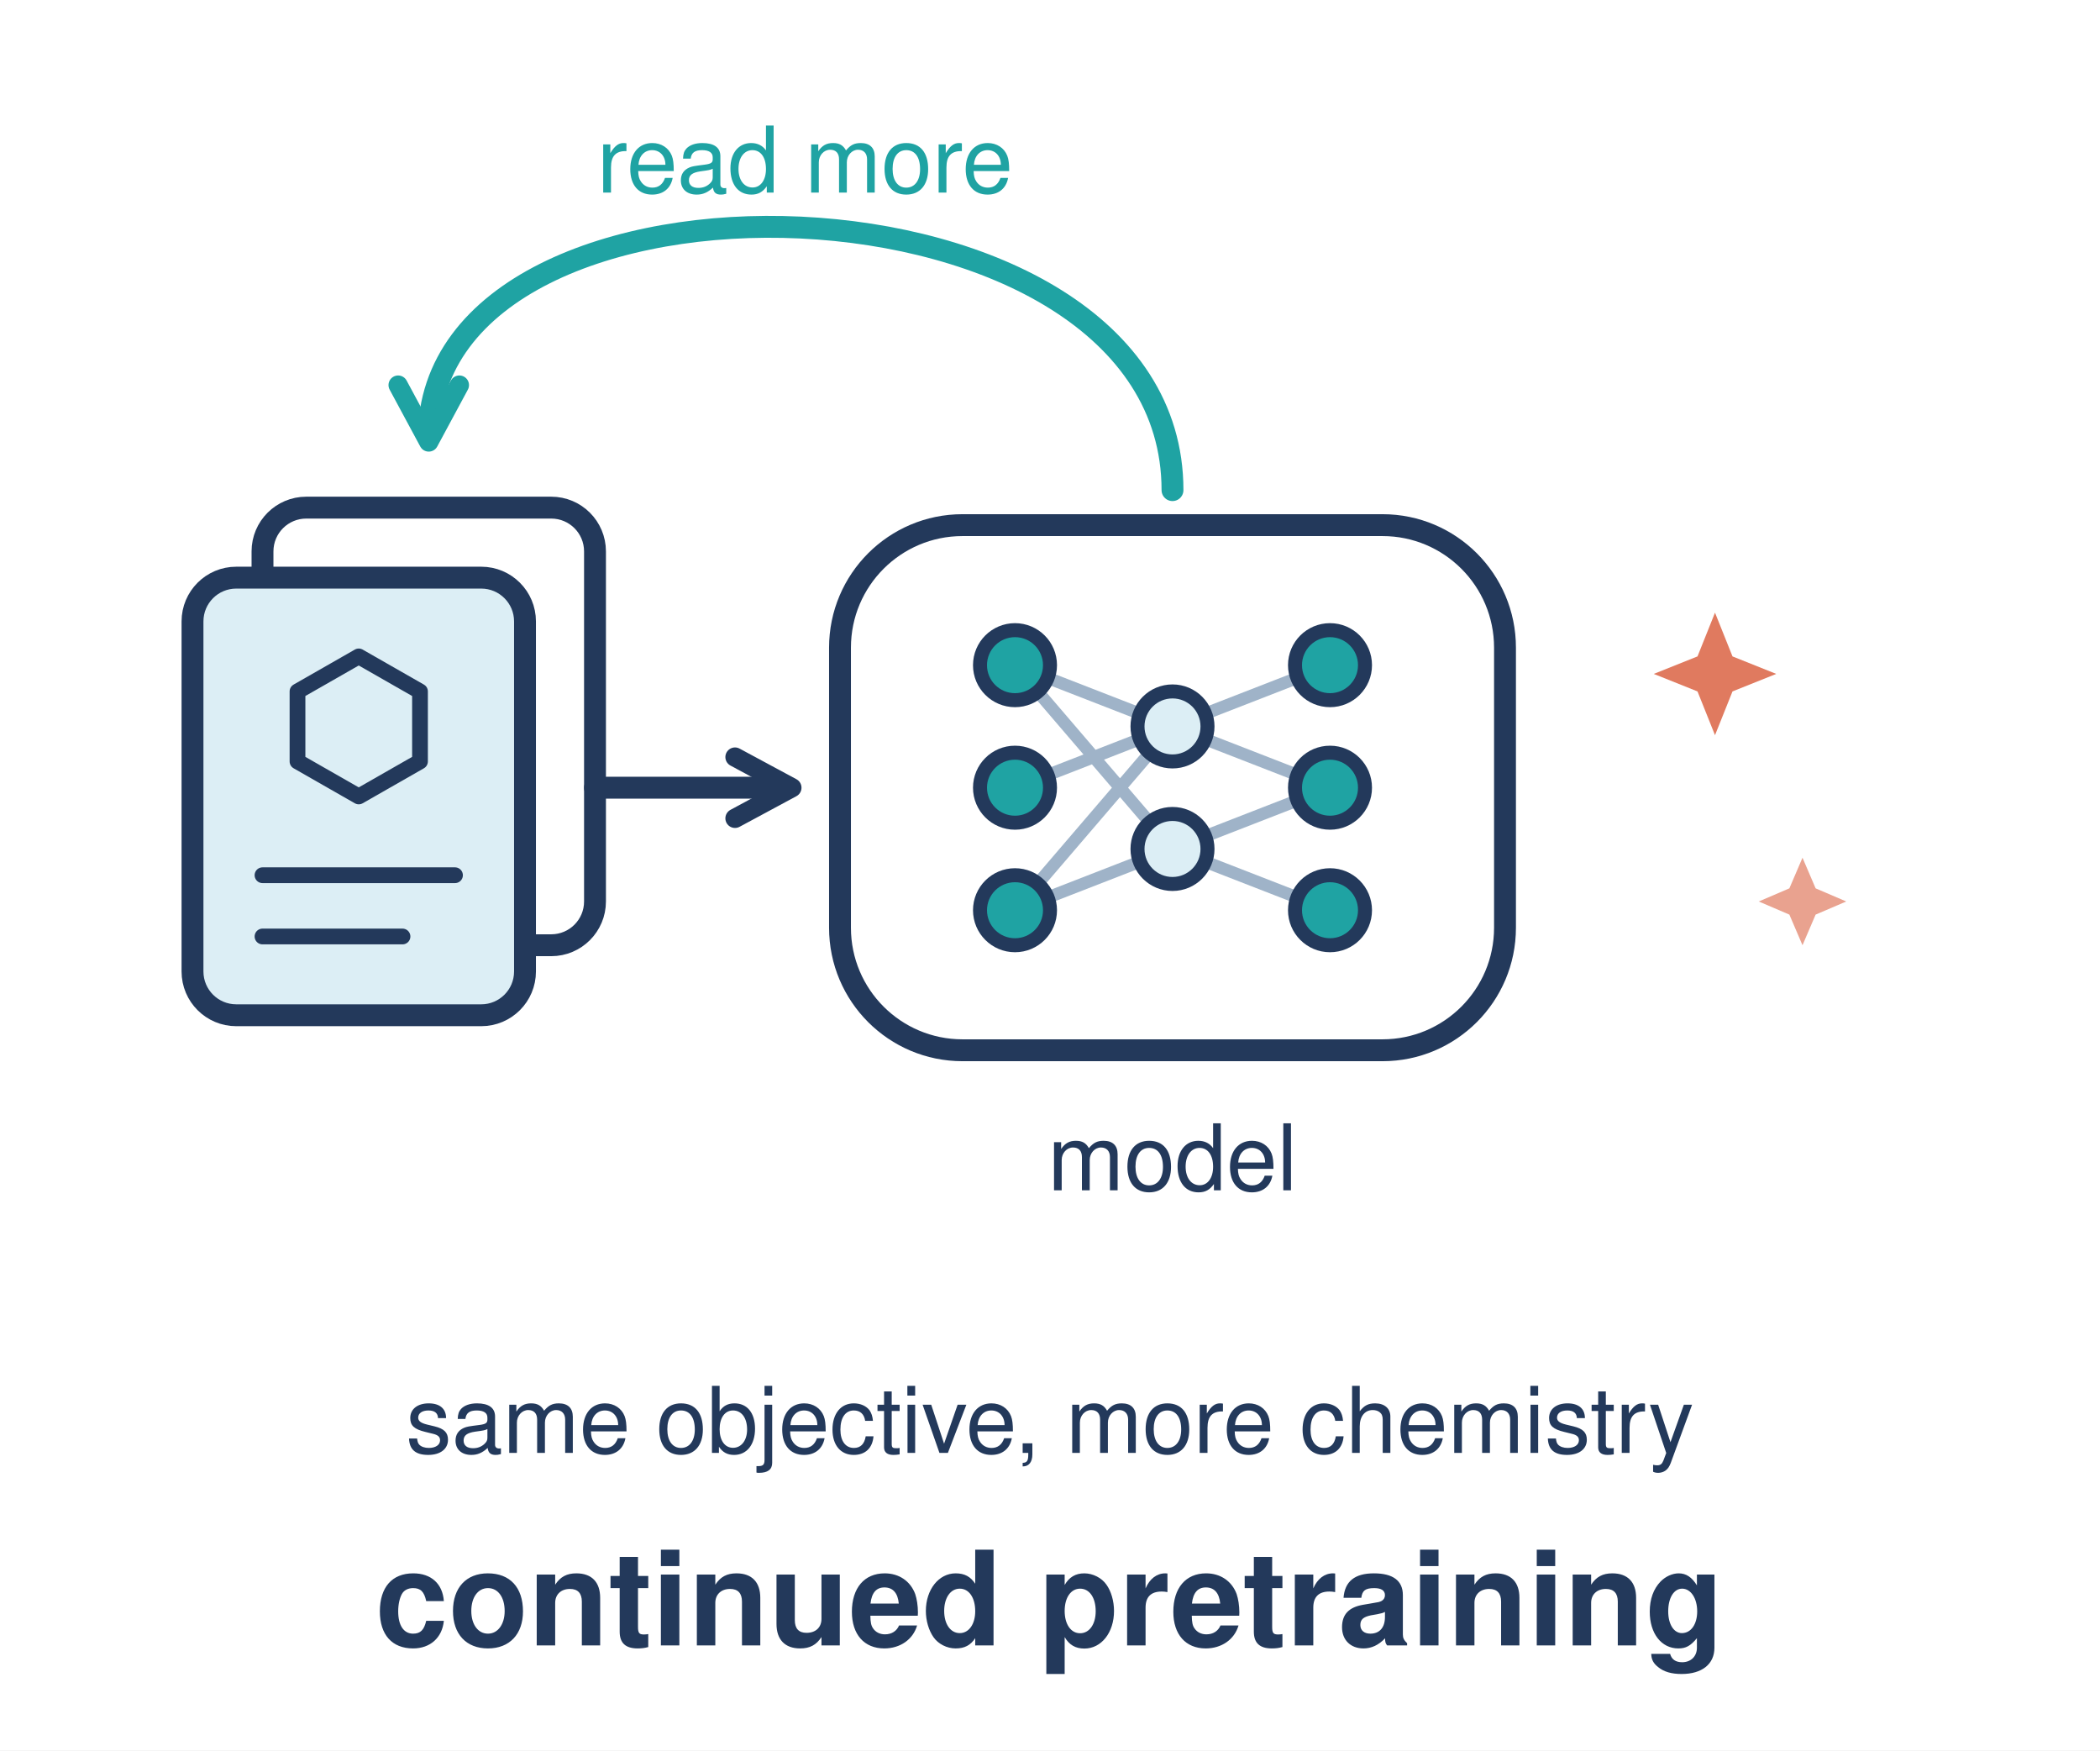
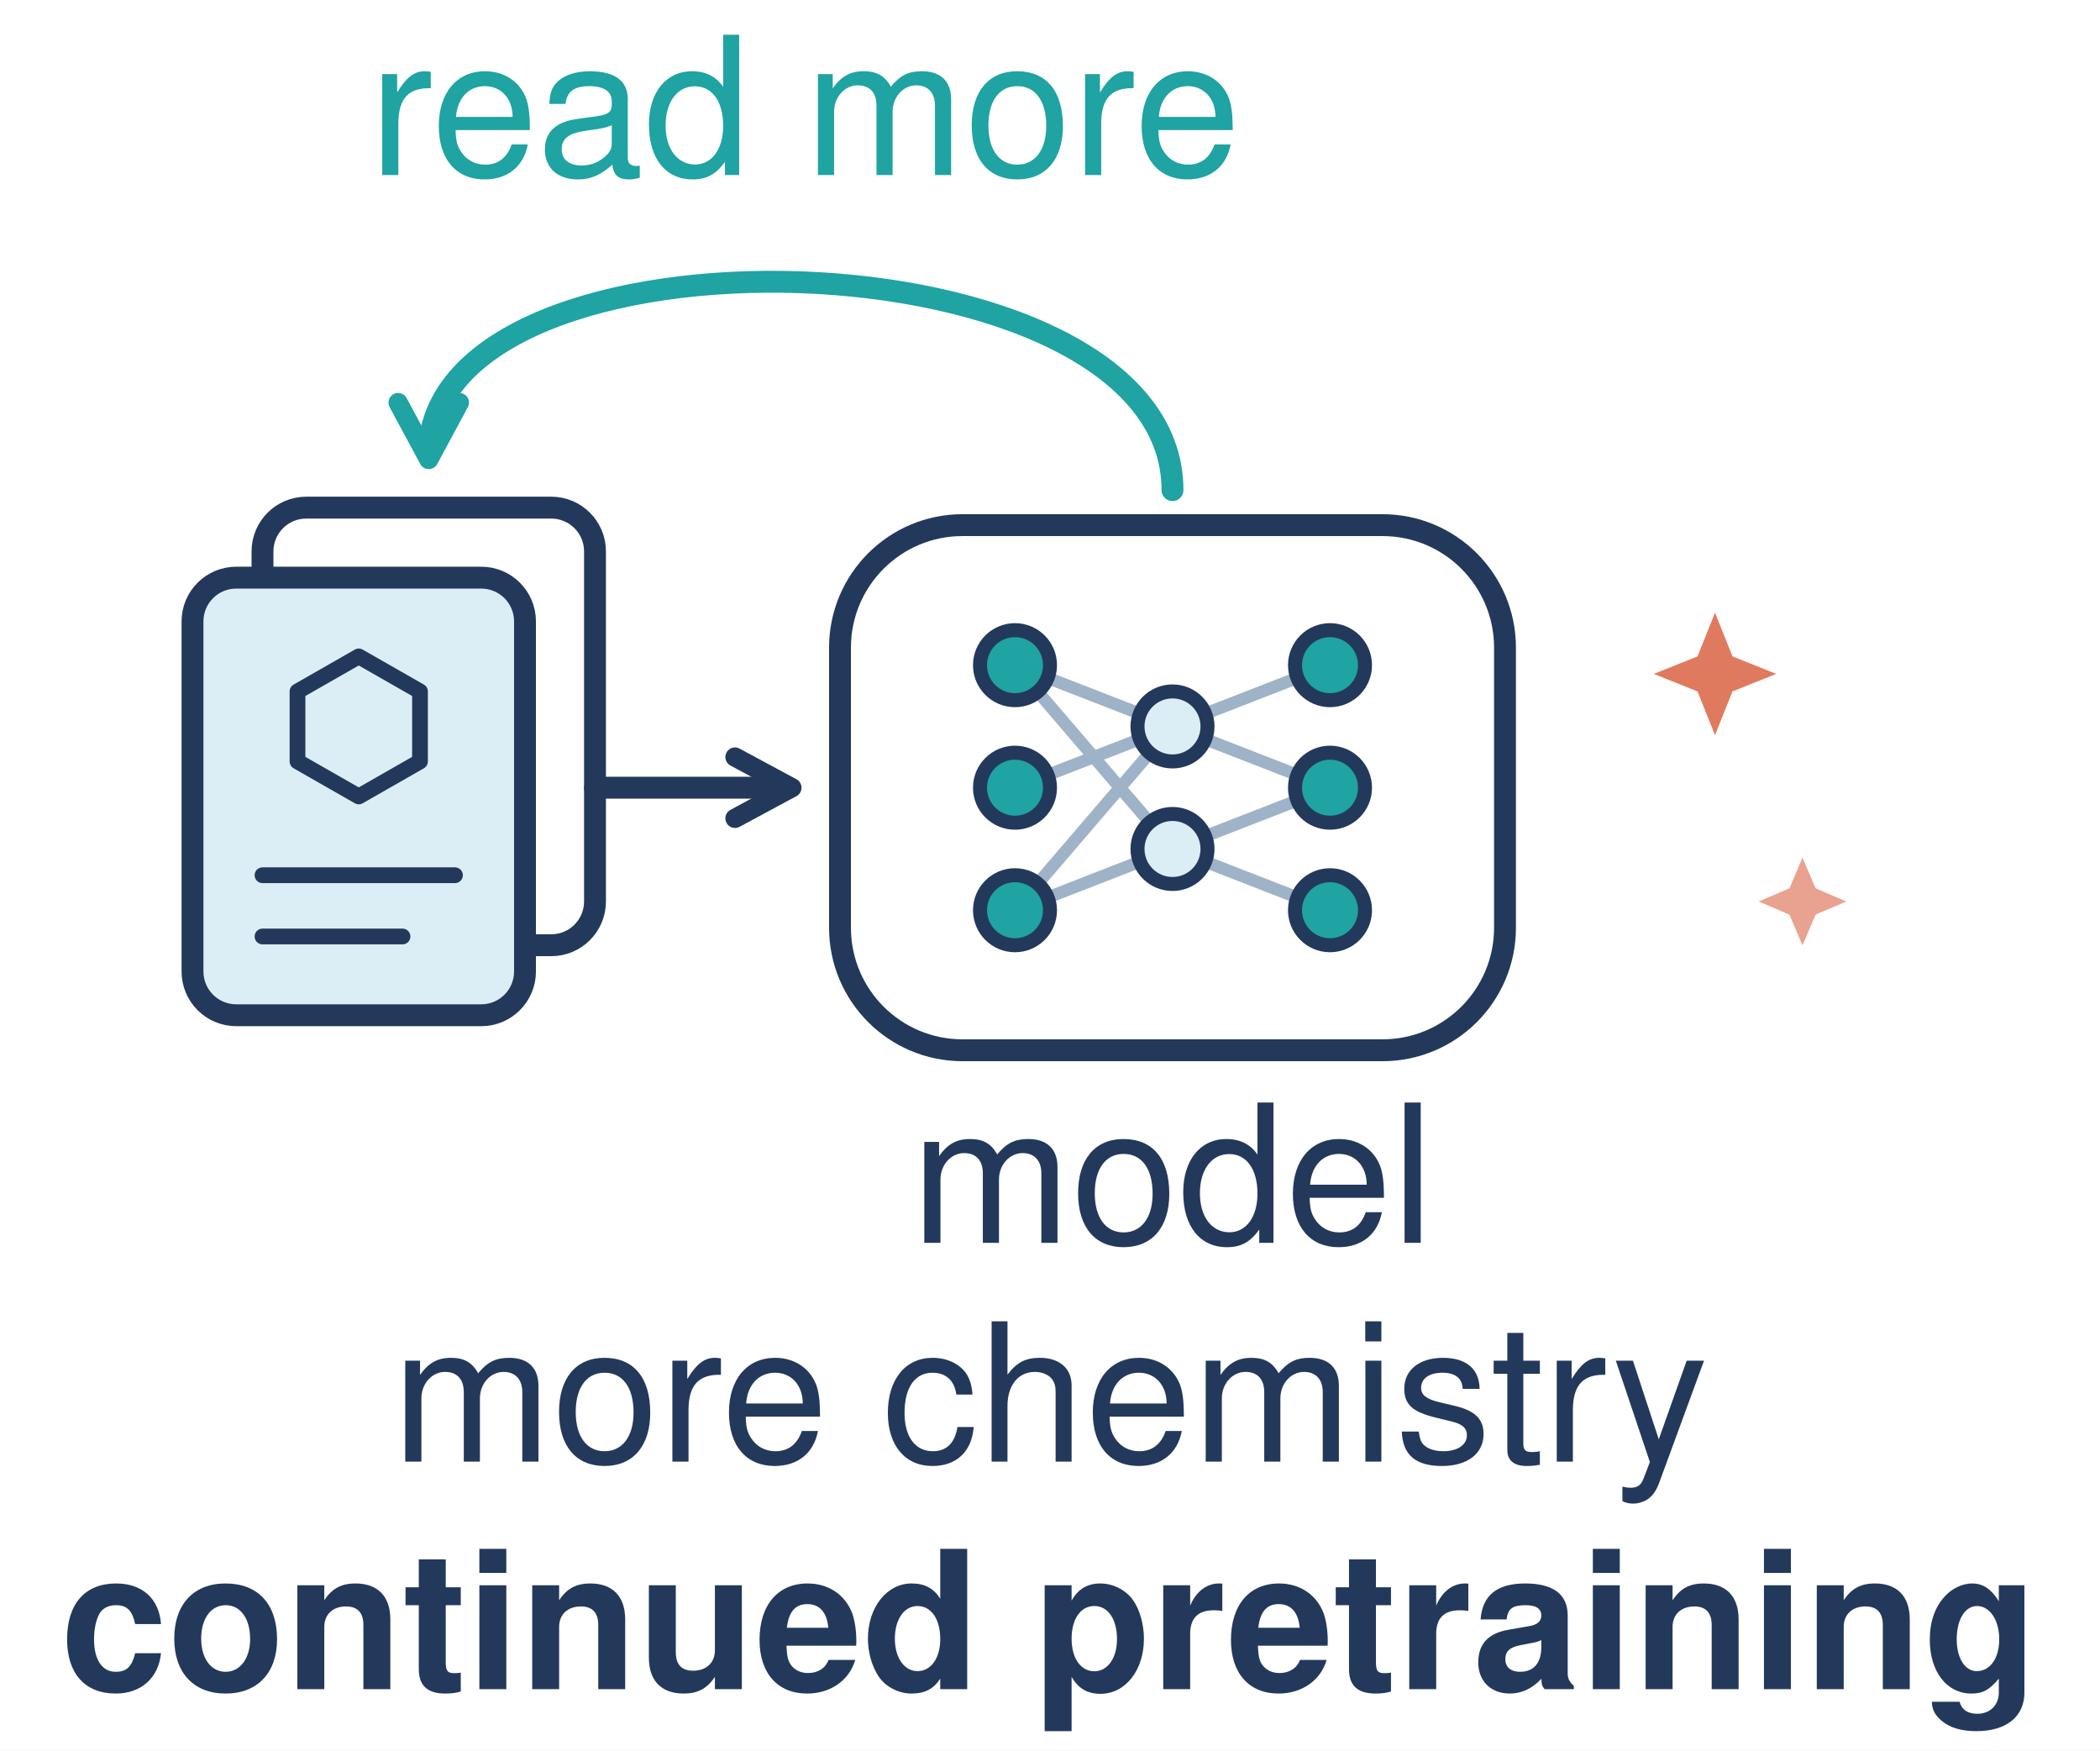
<svg xmlns="http://www.w3.org/2000/svg" viewBox="0 0 240 200" width="240" height="200">
-   <style>.n{fill:none;stroke:#23395b;stroke-width:2.5;stroke-linecap:round;stroke-linejoin:round}.p{fill:#dceef5;stroke:#23395b;stroke-width:2.5;stroke-linejoin:round}.w{fill:#fff;stroke:#23395b;stroke-width:2.5;stroke-linejoin:round}.t{font-family:Helvetica,Arial,sans-serif;fill:#23395b;font-size:13px;text-anchor:middle}.b{font-weight:700}.s{font-size:10.5px}.c{font-size:15px}.d{fill:#1fa3a3;stroke:#23395b;stroke-width:1.6}</style>
+   <style>.n{fill:none;stroke:#23395b;stroke-width:2.5;stroke-linecap:round;stroke-linejoin:round}.p{fill:#dceef5;stroke:#23395b;stroke-width:2.5;stroke-linejoin:round}.w{fill:#fff;stroke:#23395b;stroke-width:2.5;stroke-linejoin:round}.t{font-family:Helvetica,Arial,sans-serif;fill:#23395b;font-size:22px;text-anchor:middle}.b{font-weight:700}.c{font-size:24px}.d{fill:#1fa3a3;stroke:#23395b;stroke-width:1.6}</style>
  <defs>
    <marker id="cn" viewBox="0 0 10 10" refX="7.5" refY="5" markerWidth="10" markerHeight="10" markerUnits="userSpaceOnUse" orient="auto-start-reverse">
      <path d="M1.5 1.5L8 5L1.5 8.5" fill="none" stroke="#23395b" stroke-width="2.2" stroke-linecap="round" stroke-linejoin="round" />
    </marker>
    <marker id="ct" viewBox="0 0 10 10" refX="7.5" refY="5" markerWidth="10" markerHeight="10" markerUnits="userSpaceOnUse" orient="auto-start-reverse">
      <path d="M1.5 1.5L8 5L1.5 8.5" fill="none" stroke="#1fa3a3" stroke-width="2.2" stroke-linecap="round" stroke-linejoin="round" />
    </marker>
  </defs>
  <rect width="240" height="200" fill="#fff" />
  <rect class="w" x="30" y="58" width="38" height="50" rx="5" />
  <rect class="p" x="22" y="66" width="38" height="50" rx="5" />
  <path d="M41 75L48 79V87L41 91L34 87V79Z" fill="none" stroke="#23395b" stroke-width="1.8" stroke-linejoin="round" />
  <path d="M30 100H52M30 107H46" stroke="#23395b" stroke-width="1.8" stroke-linecap="round" />
  <path class="n" d="M68 90H90" marker-end="url(#cn)" />
  <rect class="w" x="96" y="60" width="76" height="60" rx="14" />
  <path d="M116 76L134 83L152 76M116 90L134 83L152 90M116 104L134 97L152 104M116 76L134 97M116 104L134 83M134 97L152 90" fill="none" stroke="#9fb3c8" stroke-width="1.4" />
  <circle class="d" cx="116" cy="76" r="4" />
  <circle class="d" cx="116" cy="90" r="4" />
  <circle class="d" cx="116" cy="104" r="4" />
  <circle cx="134" cy="83" r="4" fill="#dceef5" stroke="#23395b" stroke-width="1.6" />
  <circle cx="134" cy="97" r="4" fill="#dceef5" stroke="#23395b" stroke-width="1.6" />
  <circle class="d" cx="152" cy="76" r="4" />
  <circle class="d" cx="152" cy="90" r="4" />
  <circle class="d" cx="152" cy="104" r="4" />
-   <path d="M134 56C134 18 49 16 49 50" fill="none" stroke="#1fa3a3" stroke-width="2.5" stroke-linecap="round" marker-end="url(#ct)" />
-   <text class="t s" x="92" y="22" style="fill:#1fa3a3">read more</text>
+   <path d="M134 56C134 26 49 24 49 52" fill="none" stroke="#1fa3a3" stroke-width="2.5" stroke-linecap="round" marker-end="url(#ct)" />
+   <text class="t" x="92" y="20" style="fill:#1fa3a3">read more</text>
  <g fill="#e07a5f">
    <path d="M196 70l2 5l5 2l-5 2l-2 5l-2 -5l-5 -2l5 -2z" />
    <path d="M206 98l1.5 3.5l3.5 1.5l-3.5 1.5l-1.5 3.5l-1.5 -3.5l-3.5 -1.5l3.5 -1.5z" opacity=".7" />
  </g>
-   <text class="t s" x="134" y="136">model</text>
-   <text class="t s" x="120" y="166">same objective, more chemistry</text>
-   <text class="t b c" x="120" y="188">continued pretraining</text>
+   <text class="t" x="134" y="142">model</text>
+   <text class="t" x="120" y="167">more chemistry</text>
+   <text class="t b" x="120" y="193">continued pretraining</text>
</svg>
